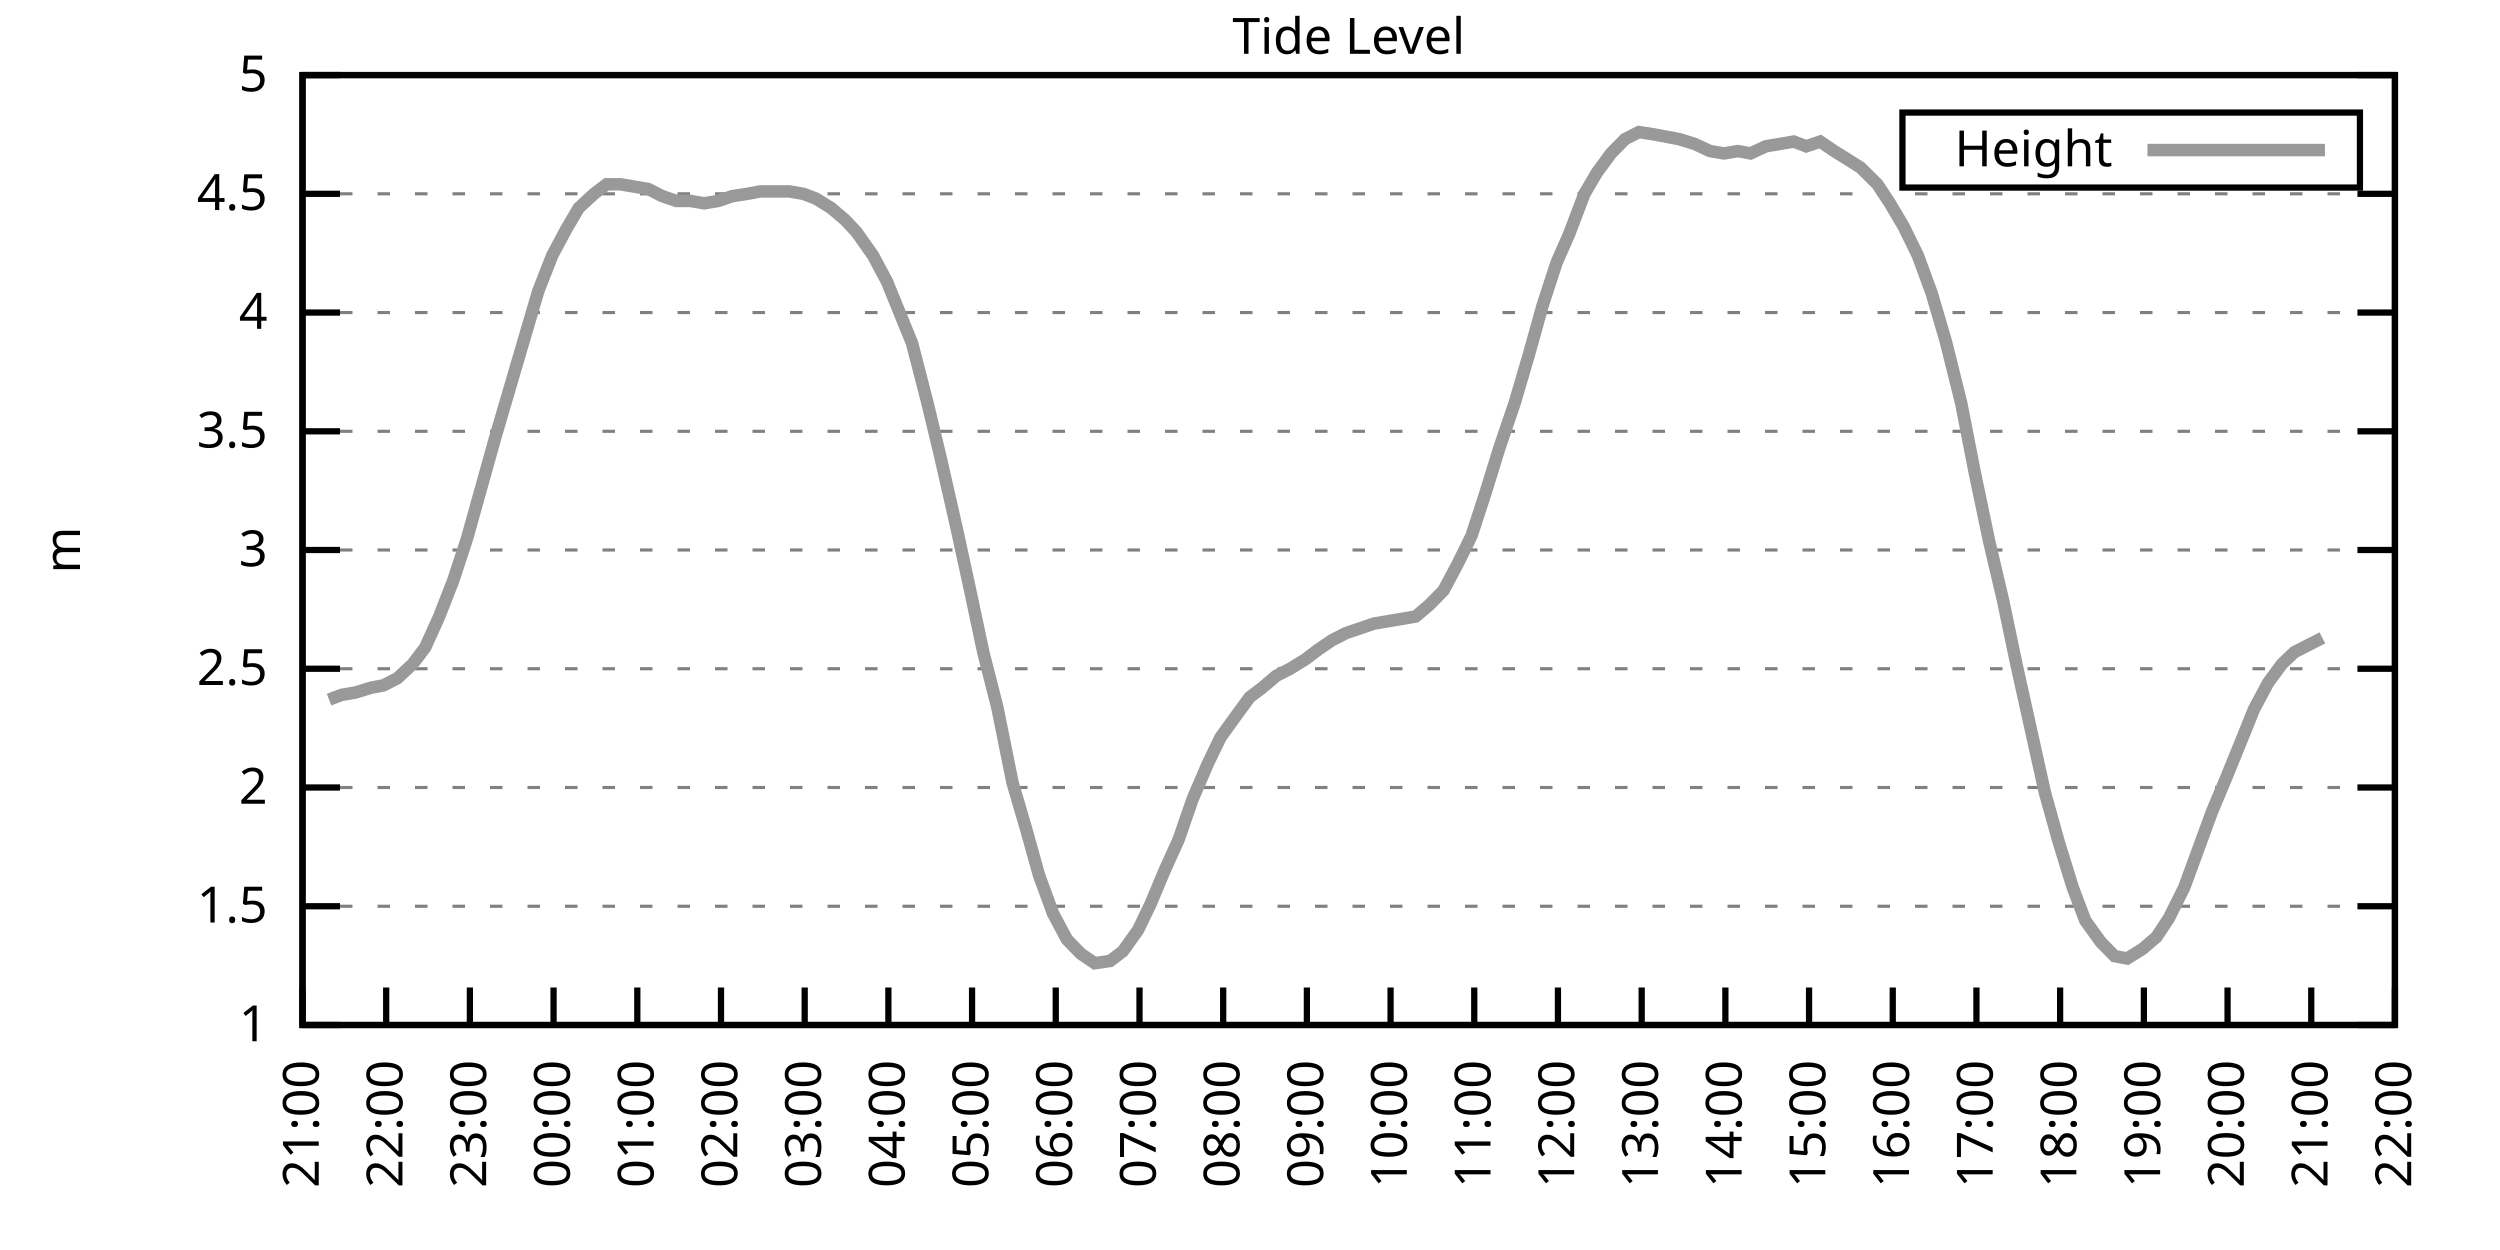
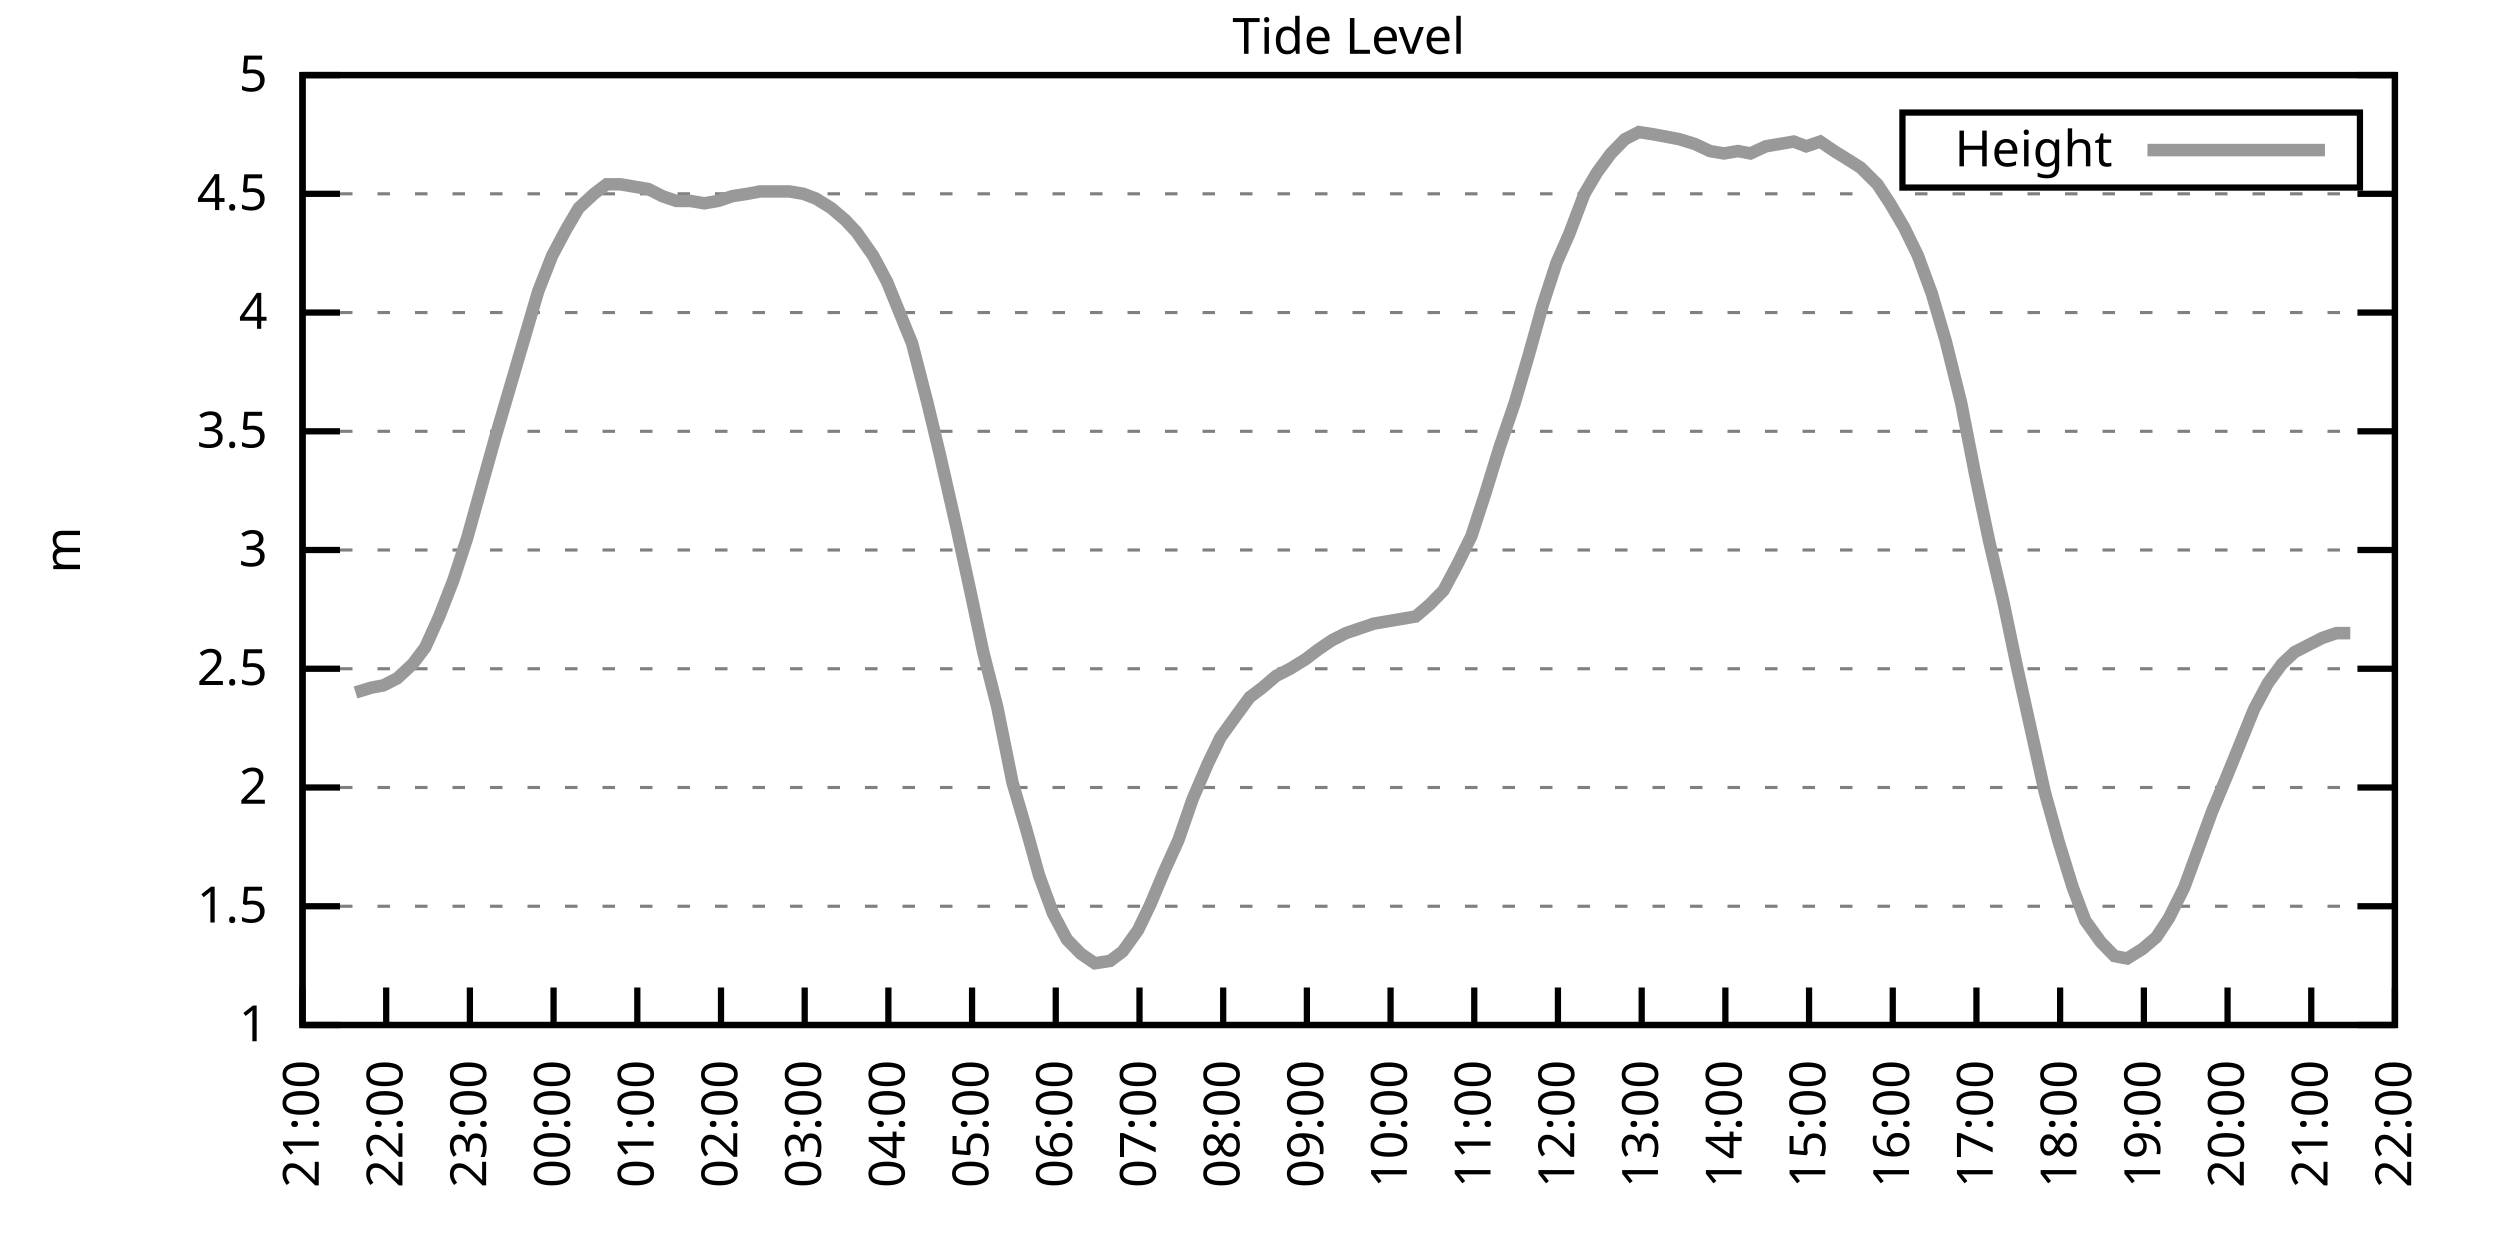
<svg xmlns="http://www.w3.org/2000/svg" xmlns:xlink="http://www.w3.org/1999/xlink" width="400" height="200" viewBox="0 0 400 200">
  <g id="gnuplot_canvas">
    <rect x="0" y="0" width="400" height="200" fill="none" />
    <defs>
      <circle id="gpDot" r="0.5" stroke-width="0.5" stroke="currentColor" />
      <path id="gpPt0" stroke-width="0.333" stroke="currentColor" d="M-1,0 h2 M0,-1 v2" />
      <path id="gpPt1" stroke-width="0.333" stroke="currentColor" d="M-1,-1 L1,1 M1,-1 L-1,1" />
      <path id="gpPt2" stroke-width="0.333" stroke="currentColor" d="M-1,0 L1,0 M0,-1 L0,1 M-1,-1 L1,1 M-1,1 L1,-1" />
      <rect id="gpPt3" stroke-width="0.333" stroke="currentColor" x="-1" y="-1" width="2" height="2" />
      <rect id="gpPt4" stroke-width="0.333" stroke="currentColor" fill="currentColor" x="-1" y="-1" width="2" height="2" />
      <circle id="gpPt5" stroke-width="0.333" stroke="currentColor" cx="0" cy="0" r="1" />
      <use xlink:href="#gpPt5" id="gpPt6" fill="currentColor" stroke="none" />
      <path id="gpPt7" stroke-width="0.333" stroke="currentColor" d="M0,-1.33 L-1.33,0.67 L1.33,0.67 z" />
      <use xlink:href="#gpPt7" id="gpPt8" fill="currentColor" stroke="none" />
      <use xlink:href="#gpPt7" id="gpPt9" stroke="currentColor" transform="rotate(180)" />
      <use xlink:href="#gpPt9" id="gpPt10" fill="currentColor" stroke="none" />
      <use xlink:href="#gpPt3" id="gpPt11" stroke="currentColor" transform="rotate(45)" />
      <use xlink:href="#gpPt11" id="gpPt12" fill="currentColor" stroke="none" />
      <path id="gpPt13" stroke-width="0.333" stroke="currentColor" d="M0,1.330 L1.265,0.411 L0.782,-1.067 L-0.782,-1.076 L-1.265,0.411 z" />
      <use xlink:href="#gpPt13" id="gpPt14" fill="currentColor" stroke="none" />
      <filter id="textbox" filterUnits="objectBoundingBox" x="0" y="0" height="1" width="1">
        <feFlood flood-color="white" flood-opacity="1" result="bgnd" />
        <feComposite in="SourceGraphic" in2="bgnd" operator="atop" />
      </filter>
      <filter id="greybox" filterUnits="objectBoundingBox" x="0" y="0" height="1" width="1">
        <feFlood flood-color="lightgrey" flood-opacity="1" result="grey" />
        <feComposite in="SourceGraphic" in2="grey" operator="atop" />
      </filter>
    </defs>
    <g fill="none" color="white" stroke="currentColor" stroke-width="1.00" stroke-linecap="butt" stroke-linejoin="miter">
</g>
    <g fill="none" color="black" stroke="currentColor" stroke-width="1.00" stroke-linecap="butt" stroke-linejoin="miter">
      <g stroke="none" shape-rendering="crispEdges">
        <polygon fill="rgb(255, 255, 255)" points="48.40,164.00 383.18,164.00 383.18,12.02 48.40,12.02 " />
      </g>
    </g>
    <g fill="none" color="black" stroke="currentColor" stroke-width="1.00" stroke-linecap="butt" stroke-linejoin="miter">
</g>
    <g fill="none" color="black" stroke="black" stroke-width="0.50" stroke-linecap="butt" stroke-linejoin="miter">
</g>
    <g fill="none" color="gray" stroke="currentColor" stroke-width="0.50" stroke-linecap="butt" stroke-linejoin="miter">
      <path stroke="gray" stroke-dasharray="2,4" class="gridline" d="M48.40,164.00 L383.19,164.00  " />
    </g>
    <g fill="none" color="gray" stroke="gray" stroke-width="1.00" stroke-linecap="butt" stroke-linejoin="miter">
</g>
    <g fill="none" color="black" stroke="currentColor" stroke-width="1.00" stroke-linecap="butt" stroke-linejoin="miter">
      <path stroke="black" d="M48.40,164.00 L54.40,164.00 M383.19,164.00 L377.19,164.00  " />
      <g transform="translate(42.80,166.60)" stroke="none" fill="black" font-family="Sans" font-size="8.00" text-anchor="end">
        <text>
          <tspan font-family="Sans"> 1</tspan>
        </text>
      </g>
    </g>
    <g fill="none" color="black" stroke="currentColor" stroke-width="1.00" stroke-linecap="butt" stroke-linejoin="miter">
</g>
    <g fill="none" color="black" stroke="black" stroke-width="0.50" stroke-linecap="butt" stroke-linejoin="miter">
</g>
    <g fill="none" color="gray" stroke="currentColor" stroke-width="0.50" stroke-linecap="butt" stroke-linejoin="miter">
      <path stroke="gray" stroke-dasharray="2,4" class="gridline" d="M48.40,145.00 L383.19,145.00  " />
    </g>
    <g fill="none" color="gray" stroke="gray" stroke-width="1.00" stroke-linecap="butt" stroke-linejoin="miter">
</g>
    <g fill="none" color="black" stroke="currentColor" stroke-width="1.00" stroke-linecap="butt" stroke-linejoin="miter">
      <path stroke="black" d="M48.40,145.00 L54.40,145.00 M383.19,145.00 L377.19,145.00  " />
      <g transform="translate(42.80,147.60)" stroke="none" fill="black" font-family="Sans" font-size="8.00" text-anchor="end">
        <text>
          <tspan font-family="Sans"> 1.5</tspan>
        </text>
      </g>
    </g>
    <g fill="none" color="black" stroke="currentColor" stroke-width="1.00" stroke-linecap="butt" stroke-linejoin="miter">
</g>
    <g fill="none" color="black" stroke="black" stroke-width="0.50" stroke-linecap="butt" stroke-linejoin="miter">
</g>
    <g fill="none" color="gray" stroke="currentColor" stroke-width="0.50" stroke-linecap="butt" stroke-linejoin="miter">
      <path stroke="gray" stroke-dasharray="2,4" class="gridline" d="M48.40,126.00 L383.19,126.00  " />
    </g>
    <g fill="none" color="gray" stroke="gray" stroke-width="1.00" stroke-linecap="butt" stroke-linejoin="miter">
</g>
    <g fill="none" color="black" stroke="currentColor" stroke-width="1.00" stroke-linecap="butt" stroke-linejoin="miter">
      <path stroke="black" d="M48.40,126.00 L54.40,126.00 M383.19,126.00 L377.19,126.00  " />
      <g transform="translate(42.80,128.60)" stroke="none" fill="black" font-family="Sans" font-size="8.00" text-anchor="end">
        <text>
          <tspan font-family="Sans"> 2</tspan>
        </text>
      </g>
    </g>
    <g fill="none" color="black" stroke="currentColor" stroke-width="1.00" stroke-linecap="butt" stroke-linejoin="miter">
</g>
    <g fill="none" color="black" stroke="black" stroke-width="0.50" stroke-linecap="butt" stroke-linejoin="miter">
</g>
    <g fill="none" color="gray" stroke="currentColor" stroke-width="0.50" stroke-linecap="butt" stroke-linejoin="miter">
      <path stroke="gray" stroke-dasharray="2,4" class="gridline" d="M48.40,107.00 L383.19,107.00  " />
    </g>
    <g fill="none" color="gray" stroke="gray" stroke-width="1.00" stroke-linecap="butt" stroke-linejoin="miter">
</g>
    <g fill="none" color="black" stroke="currentColor" stroke-width="1.00" stroke-linecap="butt" stroke-linejoin="miter">
      <path stroke="black" d="M48.40,107.00 L54.40,107.00 M383.19,107.00 L377.19,107.00  " />
      <g transform="translate(42.80,109.60)" stroke="none" fill="black" font-family="Sans" font-size="8.00" text-anchor="end">
        <text>
          <tspan font-family="Sans"> 2.5</tspan>
        </text>
      </g>
    </g>
    <g fill="none" color="black" stroke="currentColor" stroke-width="1.00" stroke-linecap="butt" stroke-linejoin="miter">
</g>
    <g fill="none" color="black" stroke="black" stroke-width="0.50" stroke-linecap="butt" stroke-linejoin="miter">
</g>
    <g fill="none" color="gray" stroke="currentColor" stroke-width="0.50" stroke-linecap="butt" stroke-linejoin="miter">
      <path stroke="gray" stroke-dasharray="2,4" class="gridline" d="M48.40,88.00 L383.19,88.00  " />
    </g>
    <g fill="none" color="gray" stroke="gray" stroke-width="1.00" stroke-linecap="butt" stroke-linejoin="miter">
</g>
    <g fill="none" color="black" stroke="currentColor" stroke-width="1.00" stroke-linecap="butt" stroke-linejoin="miter">
      <path stroke="black" d="M48.40,88.00 L54.40,88.00 M383.19,88.00 L377.19,88.00  " />
      <g transform="translate(42.80,90.60)" stroke="none" fill="black" font-family="Sans" font-size="8.00" text-anchor="end">
        <text>
          <tspan font-family="Sans"> 3</tspan>
        </text>
      </g>
    </g>
    <g fill="none" color="black" stroke="currentColor" stroke-width="1.00" stroke-linecap="butt" stroke-linejoin="miter">
</g>
    <g fill="none" color="black" stroke="black" stroke-width="0.50" stroke-linecap="butt" stroke-linejoin="miter">
</g>
    <g fill="none" color="gray" stroke="currentColor" stroke-width="0.50" stroke-linecap="butt" stroke-linejoin="miter">
      <path stroke="gray" stroke-dasharray="2,4" class="gridline" d="M48.40,69.01 L383.19,69.01  " />
    </g>
    <g fill="none" color="gray" stroke="gray" stroke-width="1.00" stroke-linecap="butt" stroke-linejoin="miter">
</g>
    <g fill="none" color="black" stroke="currentColor" stroke-width="1.00" stroke-linecap="butt" stroke-linejoin="miter">
      <path stroke="black" d="M48.40,69.01 L54.40,69.01 M383.19,69.01 L377.19,69.01  " />
      <g transform="translate(42.80,71.61)" stroke="none" fill="black" font-family="Sans" font-size="8.00" text-anchor="end">
        <text>
          <tspan font-family="Sans"> 3.5</tspan>
        </text>
      </g>
    </g>
    <g fill="none" color="black" stroke="currentColor" stroke-width="1.00" stroke-linecap="butt" stroke-linejoin="miter">
</g>
    <g fill="none" color="black" stroke="black" stroke-width="0.50" stroke-linecap="butt" stroke-linejoin="miter">
</g>
    <g fill="none" color="gray" stroke="currentColor" stroke-width="0.50" stroke-linecap="butt" stroke-linejoin="miter">
      <path stroke="gray" stroke-dasharray="2,4" class="gridline" d="M48.40,50.01 L383.19,50.01  " />
    </g>
    <g fill="none" color="gray" stroke="gray" stroke-width="1.00" stroke-linecap="butt" stroke-linejoin="miter">
</g>
    <g fill="none" color="black" stroke="currentColor" stroke-width="1.00" stroke-linecap="butt" stroke-linejoin="miter">
      <path stroke="black" d="M48.40,50.01 L54.40,50.01 M383.19,50.01 L377.19,50.01  " />
      <g transform="translate(42.80,52.61)" stroke="none" fill="black" font-family="Sans" font-size="8.00" text-anchor="end">
        <text>
          <tspan font-family="Sans"> 4</tspan>
        </text>
      </g>
    </g>
    <g fill="none" color="black" stroke="currentColor" stroke-width="1.00" stroke-linecap="butt" stroke-linejoin="miter">
</g>
    <g fill="none" color="black" stroke="black" stroke-width="0.50" stroke-linecap="butt" stroke-linejoin="miter">
</g>
    <g fill="none" color="gray" stroke="currentColor" stroke-width="0.50" stroke-linecap="butt" stroke-linejoin="miter">
      <path stroke="gray" stroke-dasharray="2,4" class="gridline" d="M48.40,31.01 L383.19,31.01  " />
    </g>
    <g fill="none" color="gray" stroke="gray" stroke-width="1.00" stroke-linecap="butt" stroke-linejoin="miter">
</g>
    <g fill="none" color="black" stroke="currentColor" stroke-width="1.00" stroke-linecap="butt" stroke-linejoin="miter">
      <path stroke="black" d="M48.40,31.01 L54.40,31.01 M383.19,31.01 L377.19,31.01  " />
      <g transform="translate(42.80,33.61)" stroke="none" fill="black" font-family="Sans" font-size="8.00" text-anchor="end">
        <text>
          <tspan font-family="Sans"> 4.5</tspan>
        </text>
      </g>
    </g>
    <g fill="none" color="black" stroke="currentColor" stroke-width="1.00" stroke-linecap="butt" stroke-linejoin="miter">
</g>
    <g fill="none" color="black" stroke="black" stroke-width="0.50" stroke-linecap="butt" stroke-linejoin="miter">
</g>
    <g fill="none" color="gray" stroke="currentColor" stroke-width="0.50" stroke-linecap="butt" stroke-linejoin="miter">
      <path stroke="gray" stroke-dasharray="2,4" class="gridline" d="M48.40,12.01 L383.19,12.01  " />
    </g>
    <g fill="none" color="gray" stroke="gray" stroke-width="1.00" stroke-linecap="butt" stroke-linejoin="miter">
</g>
    <g fill="none" color="black" stroke="currentColor" stroke-width="1.00" stroke-linecap="butt" stroke-linejoin="miter">
      <path stroke="black" d="M48.40,12.01 L54.40,12.01 M383.19,12.01 L377.19,12.01  " />
      <g transform="translate(42.80,14.61)" stroke="none" fill="black" font-family="Sans" font-size="8.00" text-anchor="end">
        <text>
          <tspan font-family="Sans"> 5</tspan>
        </text>
      </g>
    </g>
    <g fill="none" color="black" stroke="currentColor" stroke-width="1.00" stroke-linecap="butt" stroke-linejoin="miter">
      <path stroke="black" d="M48.40,164.00 L48.40,158.00  " />
      <g transform="translate(51.00,169.60) rotate(270.00)" stroke="none" fill="black" font-family="Sans" font-size="8.00" text-anchor="end">
        <text>
          <tspan font-family="Sans">21:00</tspan>
        </text>
      </g>
    </g>
    <g fill="none" color="black" stroke="currentColor" stroke-width="1.00" stroke-linecap="butt" stroke-linejoin="miter">
      <path stroke="black" d="M61.79,164.00 L61.79,158.00  " />
      <g transform="translate(64.39,169.60) rotate(270.00)" stroke="none" fill="black" font-family="Sans" font-size="8.00" text-anchor="end">
        <text>
          <tspan font-family="Sans">22:00</tspan>
        </text>
      </g>
    </g>
    <g fill="none" color="black" stroke="currentColor" stroke-width="1.00" stroke-linecap="butt" stroke-linejoin="miter">
      <path stroke="black" d="M75.18,164.00 L75.18,158.00  " />
      <g transform="translate(77.78,169.60) rotate(270.00)" stroke="none" fill="black" font-family="Sans" font-size="8.00" text-anchor="end">
        <text>
          <tspan font-family="Sans">23:00</tspan>
        </text>
      </g>
    </g>
    <g fill="none" color="black" stroke="currentColor" stroke-width="1.00" stroke-linecap="butt" stroke-linejoin="miter">
      <path stroke="black" d="M88.57,164.00 L88.57,158.00  " />
      <g transform="translate(91.17,169.60) rotate(270.00)" stroke="none" fill="black" font-family="Sans" font-size="8.00" text-anchor="end">
        <text>
          <tspan font-family="Sans">00:00</tspan>
        </text>
      </g>
    </g>
    <g fill="none" color="black" stroke="currentColor" stroke-width="1.00" stroke-linecap="butt" stroke-linejoin="miter">
      <path stroke="black" d="M101.97,164.00 L101.97,158.00  " />
      <g transform="translate(104.57,169.60) rotate(270.00)" stroke="none" fill="black" font-family="Sans" font-size="8.00" text-anchor="end">
        <text>
          <tspan font-family="Sans">01:00</tspan>
        </text>
      </g>
    </g>
    <g fill="none" color="black" stroke="currentColor" stroke-width="1.00" stroke-linecap="butt" stroke-linejoin="miter">
      <path stroke="black" d="M115.36,164.00 L115.36,158.00  " />
      <g transform="translate(117.96,169.60) rotate(270.00)" stroke="none" fill="black" font-family="Sans" font-size="8.00" text-anchor="end">
        <text>
          <tspan font-family="Sans">02:00</tspan>
        </text>
      </g>
    </g>
    <g fill="none" color="black" stroke="currentColor" stroke-width="1.00" stroke-linecap="butt" stroke-linejoin="miter">
      <path stroke="black" d="M128.75,164.00 L128.75,158.00  " />
      <g transform="translate(131.35,169.60) rotate(270.00)" stroke="none" fill="black" font-family="Sans" font-size="8.00" text-anchor="end">
        <text>
          <tspan font-family="Sans">03:00</tspan>
        </text>
      </g>
    </g>
    <g fill="none" color="black" stroke="currentColor" stroke-width="1.00" stroke-linecap="butt" stroke-linejoin="miter">
      <path stroke="black" d="M142.14,164.00 L142.14,158.00  " />
      <g transform="translate(144.74,169.60) rotate(270.00)" stroke="none" fill="black" font-family="Sans" font-size="8.00" text-anchor="end">
        <text>
          <tspan font-family="Sans">04:00</tspan>
        </text>
      </g>
    </g>
    <g fill="none" color="black" stroke="currentColor" stroke-width="1.00" stroke-linecap="butt" stroke-linejoin="miter">
      <path stroke="black" d="M155.53,164.00 L155.53,158.00  " />
      <g transform="translate(158.13,169.60) rotate(270.00)" stroke="none" fill="black" font-family="Sans" font-size="8.00" text-anchor="end">
        <text>
          <tspan font-family="Sans">05:00</tspan>
        </text>
      </g>
    </g>
    <g fill="none" color="black" stroke="currentColor" stroke-width="1.00" stroke-linecap="butt" stroke-linejoin="miter">
      <path stroke="black" d="M168.92,164.00 L168.92,158.00  " />
      <g transform="translate(171.52,169.60) rotate(270.00)" stroke="none" fill="black" font-family="Sans" font-size="8.00" text-anchor="end">
        <text>
          <tspan font-family="Sans">06:00</tspan>
        </text>
      </g>
    </g>
    <g fill="none" color="black" stroke="currentColor" stroke-width="1.00" stroke-linecap="butt" stroke-linejoin="miter">
      <path stroke="black" d="M182.32,164.00 L182.32,158.00  " />
      <g transform="translate(184.92,169.60) rotate(270.00)" stroke="none" fill="black" font-family="Sans" font-size="8.00" text-anchor="end">
        <text>
          <tspan font-family="Sans">07:00</tspan>
        </text>
      </g>
    </g>
    <g fill="none" color="black" stroke="currentColor" stroke-width="1.00" stroke-linecap="butt" stroke-linejoin="miter">
      <path stroke="black" d="M195.71,164.00 L195.71,158.00  " />
      <g transform="translate(198.31,169.60) rotate(270.00)" stroke="none" fill="black" font-family="Sans" font-size="8.00" text-anchor="end">
        <text>
          <tspan font-family="Sans">08:00</tspan>
        </text>
      </g>
    </g>
    <g fill="none" color="black" stroke="currentColor" stroke-width="1.00" stroke-linecap="butt" stroke-linejoin="miter">
      <path stroke="black" d="M209.10,164.00 L209.10,158.00  " />
      <g transform="translate(211.70,169.60) rotate(270.00)" stroke="none" fill="black" font-family="Sans" font-size="8.00" text-anchor="end">
        <text>
          <tspan font-family="Sans">09:00</tspan>
        </text>
      </g>
    </g>
    <g fill="none" color="black" stroke="currentColor" stroke-width="1.00" stroke-linecap="butt" stroke-linejoin="miter">
      <path stroke="black" d="M222.49,164.00 L222.49,158.00  " />
      <g transform="translate(225.09,169.60) rotate(270.00)" stroke="none" fill="black" font-family="Sans" font-size="8.00" text-anchor="end">
        <text>
          <tspan font-family="Sans">10:00</tspan>
        </text>
      </g>
    </g>
    <g fill="none" color="black" stroke="currentColor" stroke-width="1.00" stroke-linecap="butt" stroke-linejoin="miter">
      <path stroke="black" d="M235.88,164.00 L235.88,158.00  " />
      <g transform="translate(238.48,169.60) rotate(270.00)" stroke="none" fill="black" font-family="Sans" font-size="8.00" text-anchor="end">
        <text>
          <tspan font-family="Sans">11:00</tspan>
        </text>
      </g>
    </g>
    <g fill="none" color="black" stroke="currentColor" stroke-width="1.00" stroke-linecap="butt" stroke-linejoin="miter">
      <path stroke="black" d="M249.27,164.00 L249.27,158.00  " />
      <g transform="translate(251.87,169.60) rotate(270.00)" stroke="none" fill="black" font-family="Sans" font-size="8.00" text-anchor="end">
        <text>
          <tspan font-family="Sans">12:00</tspan>
        </text>
      </g>
    </g>
    <g fill="none" color="black" stroke="currentColor" stroke-width="1.00" stroke-linecap="butt" stroke-linejoin="miter">
      <path stroke="black" d="M262.67,164.00 L262.67,158.00  " />
      <g transform="translate(265.27,169.60) rotate(270.00)" stroke="none" fill="black" font-family="Sans" font-size="8.00" text-anchor="end">
        <text>
          <tspan font-family="Sans">13:00</tspan>
        </text>
      </g>
    </g>
    <g fill="none" color="black" stroke="currentColor" stroke-width="1.00" stroke-linecap="butt" stroke-linejoin="miter">
      <path stroke="black" d="M276.06,164.00 L276.06,158.00  " />
      <g transform="translate(278.66,169.60) rotate(270.00)" stroke="none" fill="black" font-family="Sans" font-size="8.00" text-anchor="end">
        <text>
          <tspan font-family="Sans">14:00</tspan>
        </text>
      </g>
    </g>
    <g fill="none" color="black" stroke="currentColor" stroke-width="1.00" stroke-linecap="butt" stroke-linejoin="miter">
      <path stroke="black" d="M289.45,164.00 L289.45,158.00  " />
      <g transform="translate(292.05,169.60) rotate(270.00)" stroke="none" fill="black" font-family="Sans" font-size="8.00" text-anchor="end">
        <text>
          <tspan font-family="Sans">15:00</tspan>
        </text>
      </g>
    </g>
    <g fill="none" color="black" stroke="currentColor" stroke-width="1.00" stroke-linecap="butt" stroke-linejoin="miter">
      <path stroke="black" d="M302.84,164.00 L302.84,158.00  " />
      <g transform="translate(305.44,169.60) rotate(270.00)" stroke="none" fill="black" font-family="Sans" font-size="8.00" text-anchor="end">
        <text>
          <tspan font-family="Sans">16:00</tspan>
        </text>
      </g>
    </g>
    <g fill="none" color="black" stroke="currentColor" stroke-width="1.00" stroke-linecap="butt" stroke-linejoin="miter">
      <path stroke="black" d="M316.23,164.00 L316.23,158.00  " />
      <g transform="translate(318.83,169.60) rotate(270.00)" stroke="none" fill="black" font-family="Sans" font-size="8.00" text-anchor="end">
        <text>
          <tspan font-family="Sans">17:00</tspan>
        </text>
      </g>
    </g>
    <g fill="none" color="black" stroke="currentColor" stroke-width="1.00" stroke-linecap="butt" stroke-linejoin="miter">
      <path stroke="black" d="M329.62,164.00 L329.62,158.00  " />
      <g transform="translate(332.22,169.60) rotate(270.00)" stroke="none" fill="black" font-family="Sans" font-size="8.00" text-anchor="end">
        <text>
          <tspan font-family="Sans">18:00</tspan>
        </text>
      </g>
    </g>
    <g fill="none" color="black" stroke="currentColor" stroke-width="1.00" stroke-linecap="butt" stroke-linejoin="miter">
      <path stroke="black" d="M343.02,164.00 L343.02,158.00  " />
      <g transform="translate(345.62,169.60) rotate(270.00)" stroke="none" fill="black" font-family="Sans" font-size="8.00" text-anchor="end">
        <text>
          <tspan font-family="Sans">19:00</tspan>
        </text>
      </g>
    </g>
    <g fill="none" color="black" stroke="currentColor" stroke-width="1.00" stroke-linecap="butt" stroke-linejoin="miter">
      <path stroke="black" d="M356.41,164.00 L356.41,158.00  " />
      <g transform="translate(359.01,169.60) rotate(270.00)" stroke="none" fill="black" font-family="Sans" font-size="8.00" text-anchor="end">
        <text>
          <tspan font-family="Sans">20:00</tspan>
        </text>
      </g>
    </g>
    <g fill="none" color="black" stroke="currentColor" stroke-width="1.00" stroke-linecap="butt" stroke-linejoin="miter">
      <path stroke="black" d="M369.80,164.00 L369.80,158.00  " />
      <g transform="translate(372.40,169.60) rotate(270.00)" stroke="none" fill="black" font-family="Sans" font-size="8.00" text-anchor="end">
        <text>
          <tspan font-family="Sans">21:00</tspan>
        </text>
      </g>
    </g>
    <g fill="none" color="black" stroke="currentColor" stroke-width="1.00" stroke-linecap="butt" stroke-linejoin="miter">
      <path stroke="black" d="M383.19,164.00 L383.19,158.00  " />
      <g transform="translate(385.79,169.60) rotate(270.00)" stroke="none" fill="black" font-family="Sans" font-size="8.00" text-anchor="end">
        <text>
          <tspan font-family="Sans">22:00</tspan>
        </text>
      </g>
    </g>
    <g fill="none" color="black" stroke="currentColor" stroke-width="1.00" stroke-linecap="butt" stroke-linejoin="miter">
</g>
    <g fill="none" color="black" stroke="currentColor" stroke-width="1.00" stroke-linecap="butt" stroke-linejoin="miter">
      <path stroke="black" d="M48.40,12.01 L48.40,164.00 L383.19,164.00 L383.19,12.01 L48.40,12.01 Z  " />
    </g>
    <g fill="none" color="black" stroke="currentColor" stroke-width="1.00" stroke-linecap="butt" stroke-linejoin="miter">
</g>
    <g fill="none" color="black" stroke="currentColor" stroke-width="1.00" stroke-linecap="butt" stroke-linejoin="miter">
      <path stroke="black" d="M304.39,30.01 L304.39,18.01 L377.59,18.01 L377.59,30.01 L304.39,30.01 Z  " />
    </g>
    <g id="Tide_level_plot_1">
      <g fill="none" color="white" stroke="black" stroke-width="2.00" stroke-linecap="butt" stroke-linejoin="miter">
</g>
      <g fill="none" color="black" stroke="currentColor" stroke-width="2.00" stroke-linecap="butt" stroke-linejoin="miter">
        <g transform="translate(337.99,26.61)" stroke="none" fill="black" font-family="Sans" font-size="8.00" text-anchor="end">
          <text>
            <tspan font-family="Sans">Height</tspan>
          </text>
        </g>
      </g>
      <g fill="none" color="black" stroke="currentColor" stroke-width="2.00" stroke-linecap="butt" stroke-linejoin="miter">
-         <path stroke="rgb(153, 153, 153)" d="M343.59,24.01 L371.99,24.01 M52.64,111.94 L54.65,111.18 L56.88,110.80 L59.34,110.04 L61.35,109.66 L63.58,108.52   L66.03,106.24 L68.04,103.58 L70.27,98.64 L72.50,92.94 L74.74,86.11 L76.97,78.13 L79.20,70.15 L81.43,62.55   L83.66,54.95 L86.12,46.59 L88.35,40.89 L90.58,36.71 L92.59,33.29 L95.05,31.01 L97.06,29.49 L99.29,29.49   L101.52,29.87 L103.75,30.25 L105.98,31.39 L108.22,32.15 L110.45,32.15 L112.68,32.53 L114.91,32.15 L117.14,31.39   L119.60,31.01 L121.61,30.63 L123.84,30.63 L126.29,30.63 L128.53,31.01 L130.54,31.77 L132.99,33.29 L135.22,35.19   L137.01,37.09 L139.69,40.89 L141.92,45.07 L143.93,50.01 L145.94,54.95 L148.39,64.45 L150.40,72.81 L153.08,84.59   L155.31,94.84 L157.32,104.34 L159.55,113.08 L162.01,125.24 L164.24,132.84 L166.25,140.06 L168.48,146.14 L170.71,150.32   L172.94,152.60 L175.17,154.12 L177.63,153.74 L179.64,152.22 L182.09,148.80 L184.10,144.62 L186.33,139.30 L188.57,134.36   L190.80,127.90 L193.25,122.20 L195.26,118.02 L197.72,114.60 L199.95,111.56 L201.96,110.04 L204.19,108.14 L206.42,107.00   L208.88,105.48 L210.88,103.96 L213.12,102.44 L215.35,101.30 L217.58,100.54 L219.81,99.78 L222.04,99.40 L224.28,99.02   L226.51,98.64 L228.74,96.74 L230.97,94.46 L233.20,90.28 L235.44,85.73 L237.67,78.89 L239.90,71.67 L242.36,64.45   L244.59,56.85 L246.82,48.87 L249.05,42.03 L251.06,37.47 L253.51,31.01 L255.52,27.59 L257.76,24.55 L259.99,22.27   L262.22,21.13 L264.67,21.51 L266.68,21.89 L268.69,22.27 L271.15,23.03 L273.60,24.17 L275.83,24.55 L278.07,24.17   L280.07,24.55 L282.53,23.41 L284.76,23.03 L286.99,22.65 L289.00,23.41 L291.23,22.65 L293.47,24.17 L295.92,25.69   L297.71,26.83 L300.39,29.49 L302.39,32.53 L304.63,36.33 L306.86,40.89 L309.09,46.97 L311.32,54.57 L313.78,64.45   L316.01,75.85 L318.24,86.49 L320.47,95.98 L322.70,106.62 L327.17,126.76 L329.40,134.74 L331.63,141.96 L333.64,147.28   L336.10,150.70 L338.33,152.98 L340.34,153.36 L342.79,151.84 L345.02,149.94 L347.03,146.90 L349.49,141.96 L351.72,135.88   L353.95,129.80 L356.18,124.48 L358.19,119.54 L360.65,113.46 L362.88,109.28 L365.11,106.24 L367.12,104.34 L369.35,103.20   L371.58,102.06  " />
+         <path stroke="rgb(153, 153, 153)" d="M343.59,24.01 L371.99,24.01 M56.88,110.80 L59.34,110.04 L61.35,109.66 L63.58,108.52 L66.03,106.24 L68.04,103.58   L70.27,98.64 L72.50,92.94 L74.74,86.11 L76.97,78.13 L79.20,70.15 L81.43,62.55 L83.66,54.95 L86.12,46.59   L88.35,40.89 L90.58,36.71 L92.59,33.29 L95.05,31.01 L97.06,29.49 L99.29,29.49 L101.52,29.87 L103.75,30.25   L105.98,31.39 L108.22,32.15 L110.45,32.15 L112.68,32.53 L114.91,32.15 L117.14,31.39 L119.60,31.01 L121.61,30.63   L123.84,30.63 L126.29,30.63 L128.53,31.01 L130.54,31.77 L132.99,33.29 L135.22,35.19 L137.01,37.09 L139.69,40.89   L141.92,45.07 L143.93,50.01 L145.94,54.95 L148.39,64.45 L150.40,72.81 L153.08,84.59 L155.31,94.84 L157.32,104.34   L159.55,113.08 L162.01,125.24 L164.24,132.84 L166.25,140.06 L168.48,146.14 L170.71,150.32 L172.94,152.60 L175.17,154.12   L177.63,153.74 L179.64,152.22 L182.09,148.80 L184.10,144.62 L186.33,139.30 L188.57,134.36 L190.80,127.90 L193.25,122.20   L195.26,118.02 L197.72,114.60 L199.95,111.56 L201.96,110.04 L204.19,108.14 L206.42,107.00 L208.88,105.48 L210.88,103.96   L213.12,102.44 L215.35,101.30 L217.58,100.54 L219.81,99.78 L222.04,99.40 L224.28,99.02 L226.51,98.64 L228.74,96.74   L230.97,94.46 L233.20,90.28 L235.44,85.73 L237.67,78.89 L239.90,71.67 L242.36,64.45 L244.59,56.85 L246.82,48.87   L249.05,42.03 L251.06,37.47 L253.51,31.01 L255.52,27.59 L257.76,24.55 L259.99,22.27 L262.22,21.13 L264.67,21.51   L266.68,21.89 L268.69,22.27 L271.15,23.03 L273.60,24.17 L275.83,24.55 L278.07,24.17 L280.07,24.55 L282.53,23.41   L284.76,23.03 L286.99,22.65 L289.00,23.41 L291.23,22.65 L293.47,24.17 L295.92,25.69 L297.71,26.83 L300.39,29.49   L302.39,32.53 L304.63,36.33 L306.86,40.89 L309.09,46.97 L311.32,54.57 L313.78,64.45 L316.01,75.85 L318.24,86.49   L320.47,95.98 L322.70,106.62 L327.17,126.76 L329.40,134.74 L331.63,141.96 L333.64,147.28 L336.10,150.70 L338.33,152.98   L340.34,153.36 L342.79,151.84 L345.02,149.94 L347.03,146.90 L349.49,141.96 L351.72,135.88 L353.95,129.80 L356.18,124.48   L358.19,119.54 L360.65,113.46 L362.88,109.28 L365.11,106.24 L367.12,104.34 L369.35,103.20 L371.58,102.06 L373.82,101.30   L376.05,101.30  " />
      </g>
    </g>
    <g fill="none" color="black" stroke="currentColor" stroke-width="2.00" stroke-linecap="butt" stroke-linejoin="miter">
</g>
    <g fill="none" color="black" stroke="black" stroke-width="1.00" stroke-linecap="butt" stroke-linejoin="miter">
</g>
    <g fill="none" color="black" stroke="currentColor" stroke-width="1.00" stroke-linecap="butt" stroke-linejoin="miter">
      <path stroke="black" d="M48.40,12.01 L48.40,164.00 L383.19,164.00 L383.19,12.01 L48.40,12.01 Z  " />
      <g transform="translate(12.80,88.01) rotate(270.00)" stroke="none" fill="black" font-family="Sans" font-size="8.00" text-anchor="middle">
        <text>
          <tspan font-family="Sans">m</tspan>
        </text>
      </g>
    </g>
    <g fill="none" color="black" stroke="currentColor" stroke-width="1.00" stroke-linecap="butt" stroke-linejoin="miter">
</g>
    <g fill="none" color="black" stroke="currentColor" stroke-width="1.00" stroke-linecap="butt" stroke-linejoin="miter">
      <g transform="translate(215.79,8.61)" stroke="none" fill="black" font-family="Sans" font-size="8.00" text-anchor="middle">
        <text>
          <tspan font-family="Sans">Tide Level</tspan>
        </text>
      </g>
    </g>
    <g fill="none" color="black" stroke="currentColor" stroke-width="1.00" stroke-linecap="butt" stroke-linejoin="miter">
</g>
  </g>
</svg>
